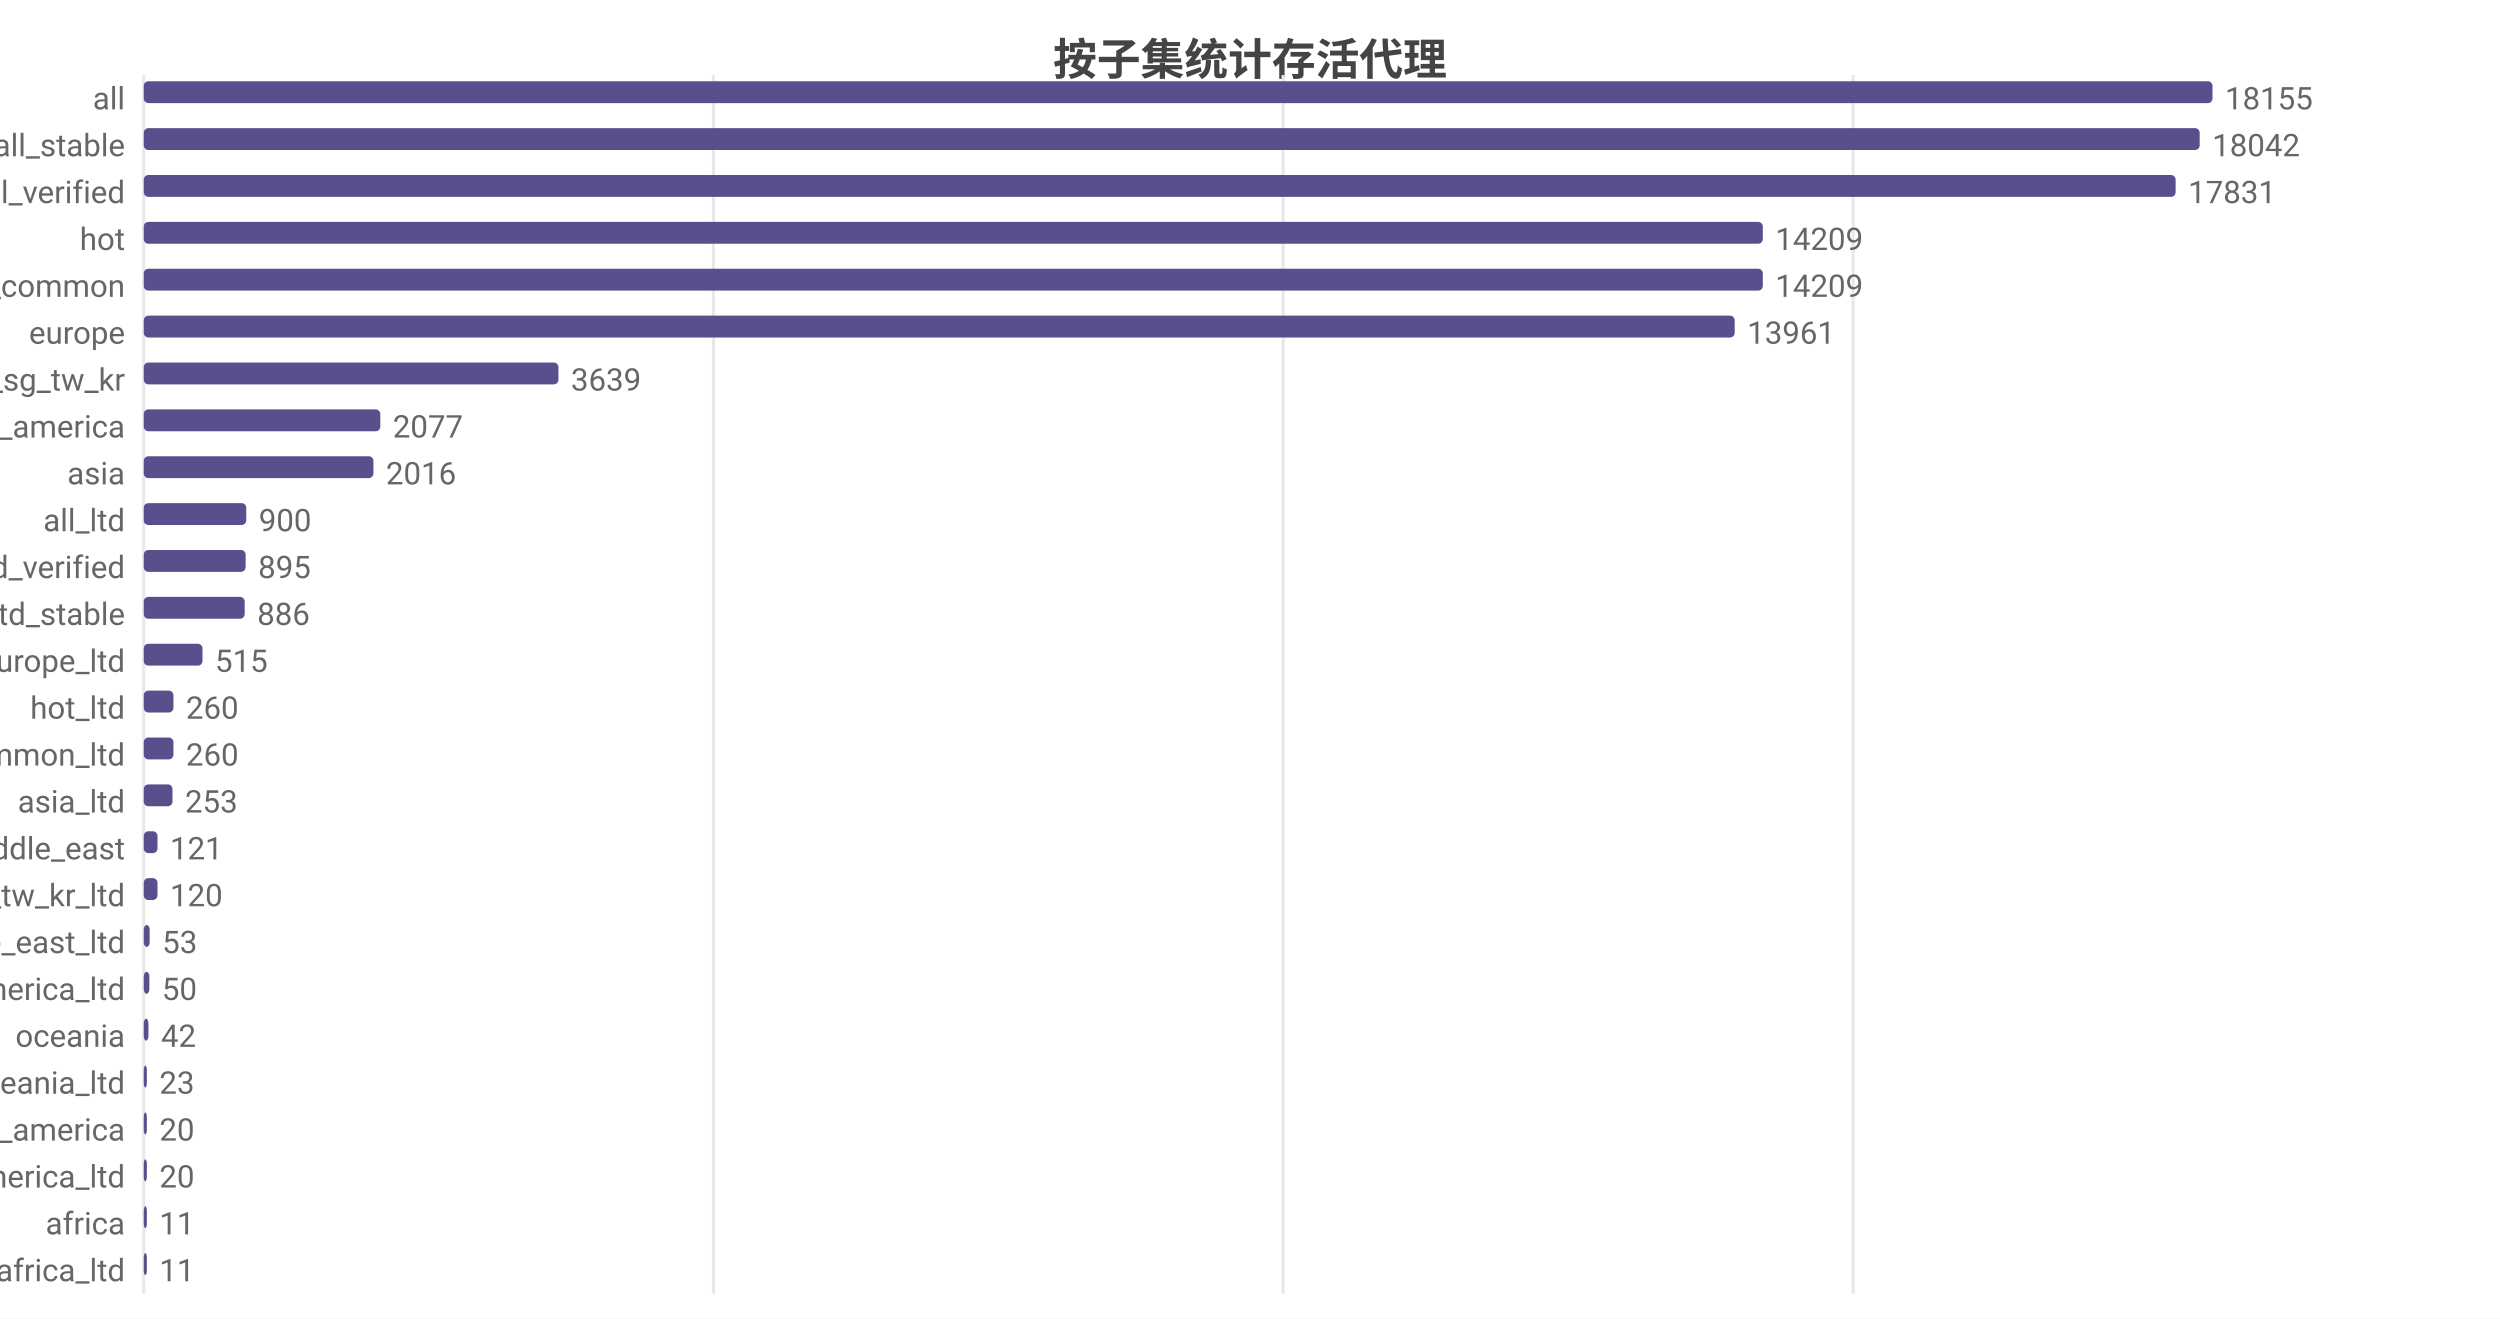
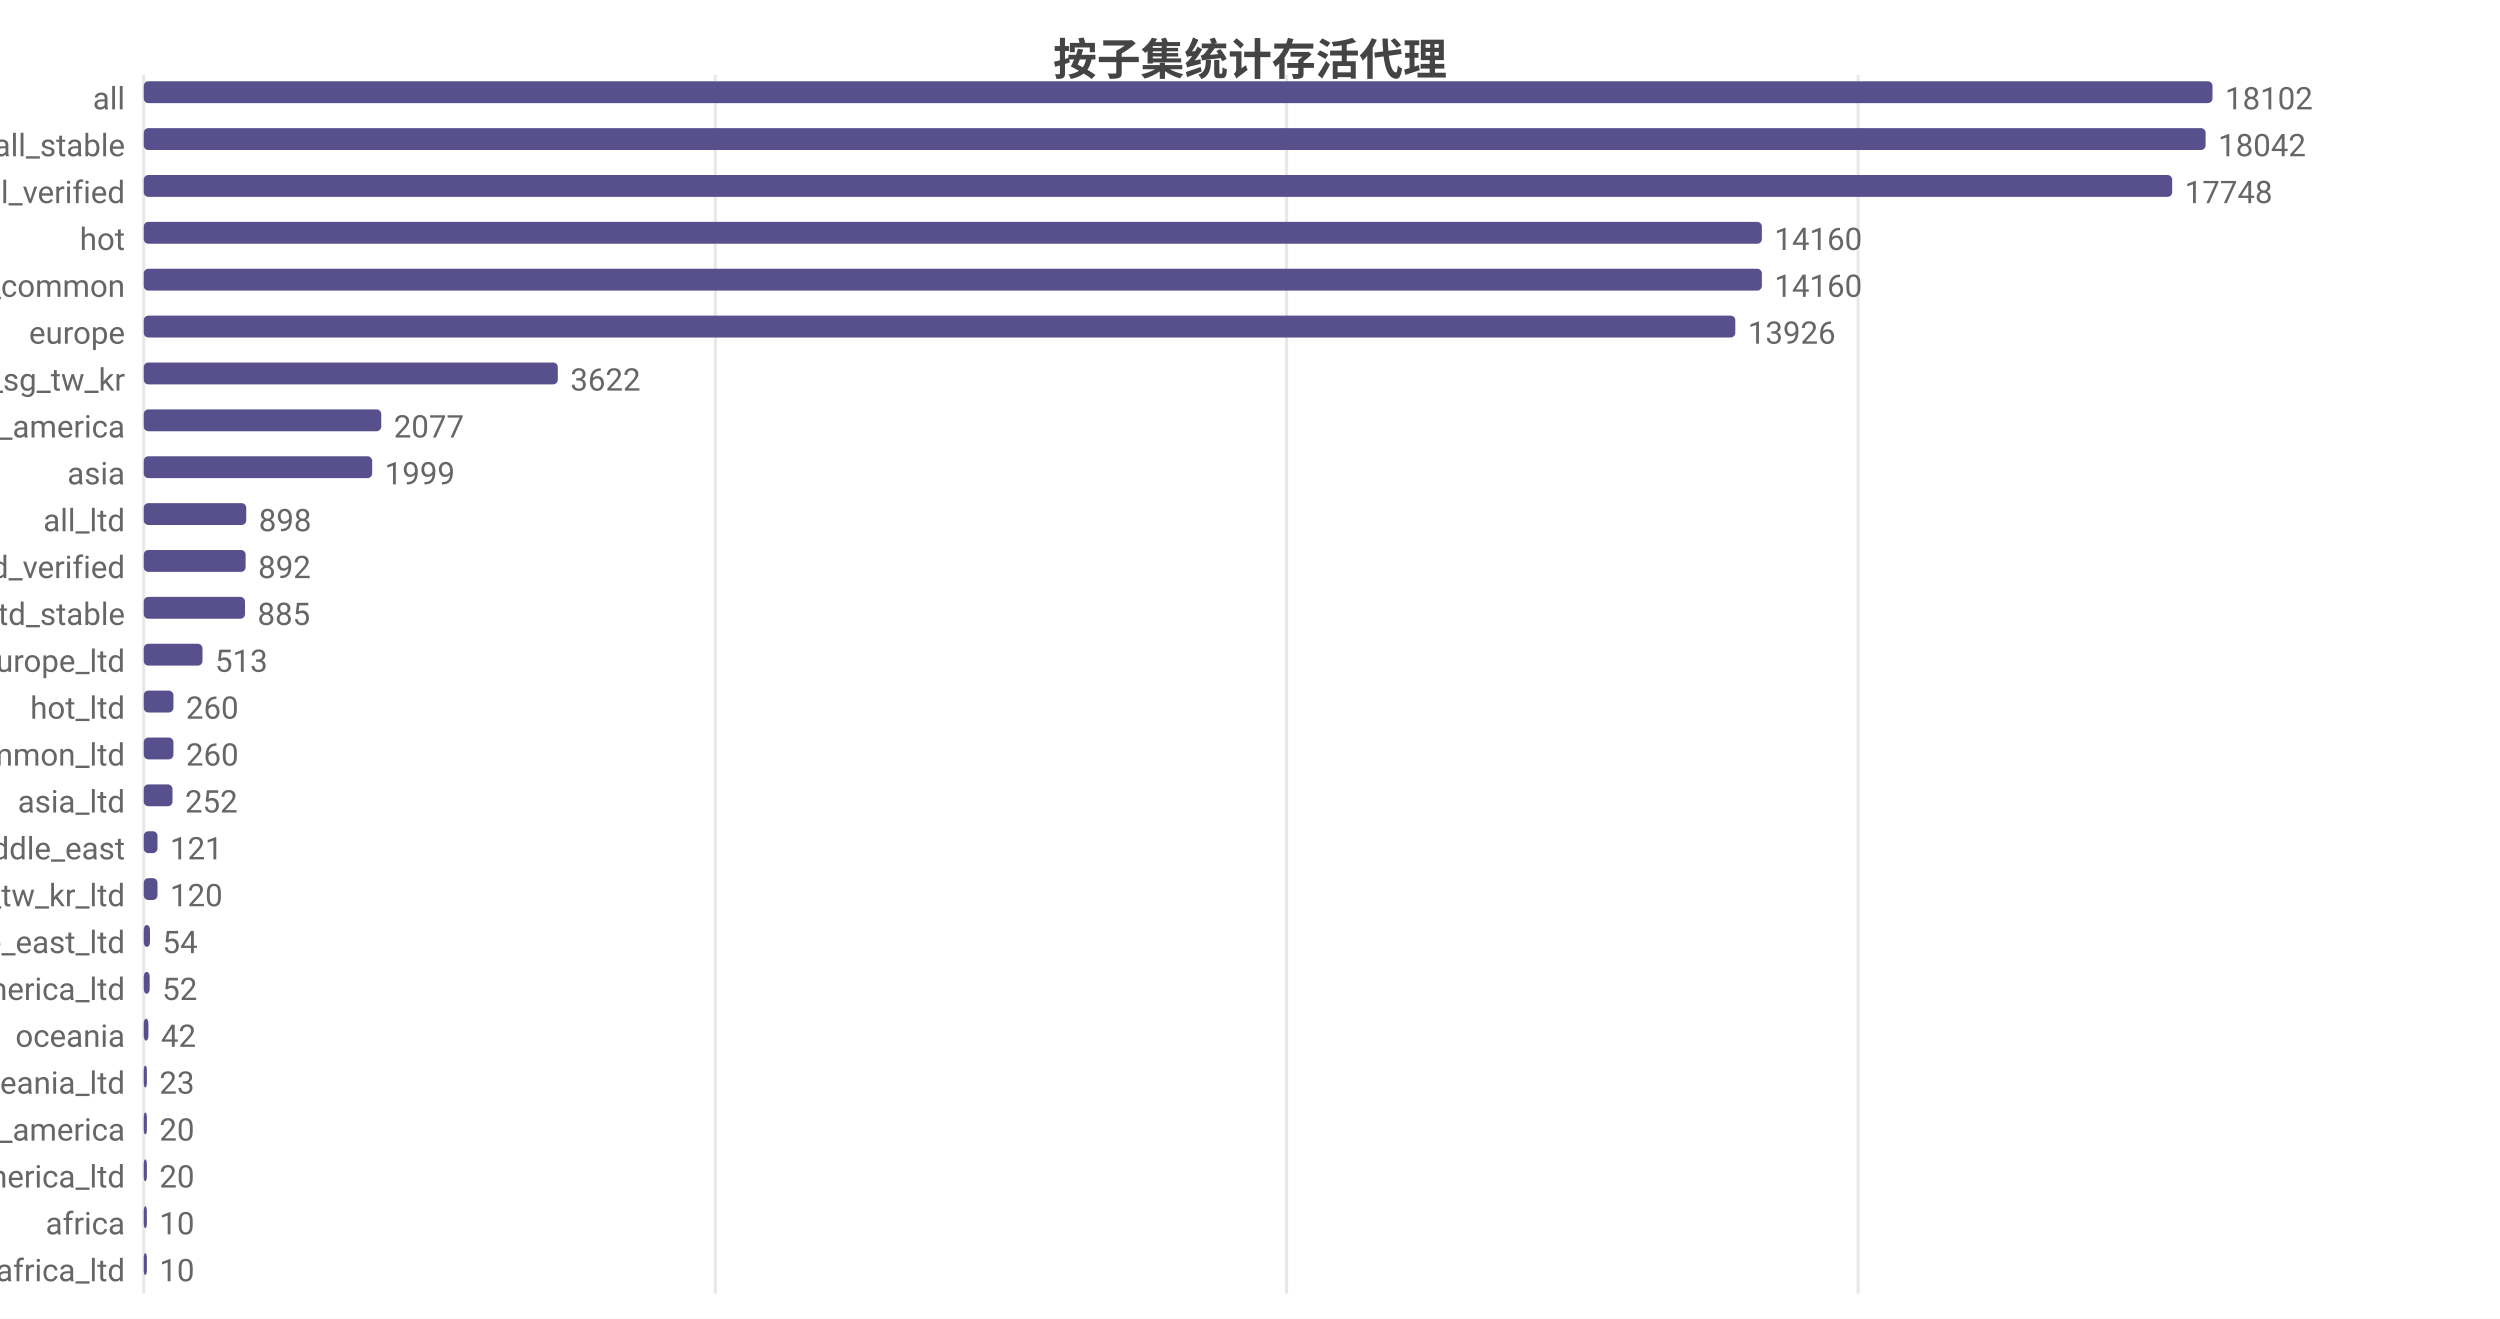
<svg xmlns="http://www.w3.org/2000/svg" width="800" height="422" viewBox="0 0 800 422">
  <rect width="800" height="422" fill="#ffffff" />
  <style>text{font-family:system-ui,-apple-system,'Segoe UI',Roboto,'PingFang SC','Microsoft YaHei','Noto Sans CJK SC',sans-serif}.g{stroke:#e8e8e8;stroke-width:1}.a{stroke:#999;stroke-width:1}.t{font-size:10px;fill:#666}.m{font-size:10px;text-anchor:middle;fill:#666}.e{font-size:10px;text-anchor:end;fill:#666}.l{font-size:11px;fill:#333}.tt{font-size:14px;font-weight:600;text-anchor:middle;fill:#444}.em{font-size:13px;text-anchor:middle;fill:#999}</style>
  <text class="tt" x="400.0" y="24">按子集统计存活代理</text>
  <line class="g" x1="46" y1="24" x2="46" y2="414" />
-   <line class="g" x1="228.3" y1="24" x2="228.3" y2="414" />
-   <line class="g" x1="410.6" y1="24" x2="410.6" y2="414" />
-   <line class="g" x1="593.0" y1="24" x2="593.0" y2="414" />
+   <line class="g" x1="228.9" y1="24" x2="228.9" y2="414" />
+   <line class="g" x1="411.7" y1="24" x2="411.7" y2="414" />
+   <line class="g" x1="594.6" y1="24" x2="594.6" y2="414" />
  <text class="e" x="40" y="35">all</text>
  <rect x="46" y="26" width="662" height="7" fill="#58508d" rx="1.5" />
-   <text class="t" x="712" y="35">18155</text>
+   <text class="t" x="712" y="35">18102</text>
  <text class="e" x="40" y="50">all_stable</text>
-   <rect x="46" y="41" width="657.9" height="7" fill="#58508d" rx="1.5" />
-   <text class="t" x="707.9" y="50">18042</text>
+   <rect x="46" y="41" width="659.8" height="7" fill="#58508d" rx="1.5" />
+   <text class="t" x="709.8" y="50">18042</text>
  <text class="e" x="40" y="65">all_verified</text>
-   <rect x="46" y="56" width="650.2" height="7" fill="#58508d" rx="1.5" />
-   <text class="t" x="700.2" y="65">17831</text>
+   <rect x="46" y="56" width="649.1" height="7" fill="#58508d" rx="1.5" />
+   <text class="t" x="699.1" y="65">17748</text>
  <text class="e" x="40" y="80">hot</text>
-   <rect x="46" y="71" width="518.1" height="7" fill="#58508d" rx="1.5" />
-   <text class="t" x="568.1" y="80">14209</text>
+   <rect x="46" y="71" width="517.8" height="7" fill="#58508d" rx="1.5" />
+   <text class="t" x="567.8" y="80">14160</text>
  <text class="e" x="40" y="95">cn_common</text>
-   <rect x="46" y="86" width="518.1" height="7" fill="#58508d" rx="1.5" />
-   <text class="t" x="568.1" y="95">14209</text>
+   <rect x="46" y="86" width="517.8" height="7" fill="#58508d" rx="1.5" />
+   <text class="t" x="567.8" y="95">14160</text>
  <text class="e" x="40" y="110">europe</text>
-   <rect x="46" y="101" width="509.1" height="7" fill="#58508d" rx="1.5" />
-   <text class="t" x="559.1" y="110">13961</text>
+   <rect x="46" y="101" width="509.3" height="7" fill="#58508d" rx="1.5" />
+   <text class="t" x="559.3" y="110">13926</text>
  <text class="e" x="40" y="125">hk_us_jp_sg_tw_kr</text>
-   <rect x="46" y="116" width="132.7" height="7" fill="#58508d" rx="1.5" />
-   <text class="t" x="182.7" y="125">3639</text>
+   <rect x="46" y="116" width="132.5" height="7" fill="#58508d" rx="1.5" />
+   <text class="t" x="182.5" y="125">3622</text>
  <text class="e" x="40" y="140">north_america</text>
-   <rect x="46" y="131" width="75.7" height="7" fill="#58508d" rx="1.5" />
-   <text class="t" x="125.7" y="140">2077</text>
+   <rect x="46" y="131" width="76.0" height="7" fill="#58508d" rx="1.5" />
+   <text class="t" x="126.0" y="140">2077</text>
  <text class="e" x="40" y="155">asia</text>
-   <rect x="46" y="146" width="73.5" height="7" fill="#58508d" rx="1.5" />
-   <text class="t" x="123.5" y="155">2016</text>
+   <rect x="46" y="146" width="73.1" height="7" fill="#58508d" rx="1.5" />
+   <text class="t" x="123.1" y="155">1999</text>
  <text class="e" x="40" y="170">all_ltd</text>
  <rect x="46" y="161" width="32.8" height="7" fill="#58508d" rx="1.5" />
-   <text class="t" x="82.8" y="170">900</text>
+   <text class="t" x="82.8" y="170">898</text>
  <text class="e" x="40" y="185">all_ltd_verified</text>
  <rect x="46" y="176" width="32.6" height="7" fill="#58508d" rx="1.5" />
-   <text class="t" x="82.6" y="185">895</text>
+   <text class="t" x="82.6" y="185">892</text>
  <text class="e" x="40" y="200">all_ltd_stable</text>
-   <rect x="46" y="191" width="32.3" height="7" fill="#58508d" rx="1.5" />
-   <text class="t" x="82.3" y="200">886</text>
+   <rect x="46" y="191" width="32.4" height="7" fill="#58508d" rx="1.5" />
+   <text class="t" x="82.4" y="200">885</text>
  <text class="e" x="40" y="215">europe_ltd</text>
  <rect x="46" y="206" width="18.8" height="7" fill="#58508d" rx="1.5" />
-   <text class="t" x="68.8" y="215">515</text>
+   <text class="t" x="68.8" y="215">513</text>
  <text class="e" x="40" y="230">hot_ltd</text>
  <rect x="46" y="221" width="9.5" height="7" fill="#58508d" rx="1.5" />
  <text class="t" x="59.5" y="230">260</text>
  <text class="e" x="40" y="245">cn_common_ltd</text>
  <rect x="46" y="236" width="9.5" height="7" fill="#58508d" rx="1.5" />
  <text class="t" x="59.5" y="245">260</text>
  <text class="e" x="40" y="260">asia_ltd</text>
  <rect x="46" y="251" width="9.2" height="7" fill="#58508d" rx="1.5" />
-   <text class="t" x="59.2" y="260">253</text>
+   <text class="t" x="59.2" y="260">252</text>
  <text class="e" x="40" y="275">middle_east</text>
  <rect x="46" y="266" width="4.4" height="7" fill="#58508d" rx="1.5" />
  <text class="t" x="54.4" y="275">121</text>
  <text class="e" x="40" y="290">hk_us_jp_sg_tw_kr_ltd</text>
  <rect x="46" y="281" width="4.4" height="7" fill="#58508d" rx="1.5" />
  <text class="t" x="54.4" y="290">120</text>
  <text class="e" x="40" y="305">middle_east_ltd</text>
-   <rect x="46" y="296" width="1.9" height="7" fill="#58508d" rx="1.5" />
-   <text class="t" x="51.9" y="305">53</text>
+   <rect x="46" y="296" width="2.0" height="7" fill="#58508d" rx="1.5" />
+   <text class="t" x="52.0" y="305">54</text>
  <text class="e" x="40" y="320">north_america_ltd</text>
-   <rect x="46" y="311" width="1.8" height="7" fill="#58508d" rx="1.5" />
-   <text class="t" x="51.8" y="320">50</text>
+   <rect x="46" y="311" width="1.9" height="7" fill="#58508d" rx="1.5" />
+   <text class="t" x="51.9" y="320">52</text>
  <text class="e" x="40" y="335">oceania</text>
  <rect x="46" y="326" width="1.5" height="7" fill="#58508d" rx="1.5" />
  <text class="t" x="51.5" y="335">42</text>
  <text class="e" x="40" y="350">oceania_ltd</text>
  <rect x="46" y="341" width="1" height="7" fill="#58508d" rx="1.5" />
  <text class="t" x="51" y="350">23</text>
  <text class="e" x="40" y="365">south_america</text>
  <rect x="46" y="356" width="1" height="7" fill="#58508d" rx="1.5" />
  <text class="t" x="51" y="365">20</text>
  <text class="e" x="40" y="380">south_america_ltd</text>
  <rect x="46" y="371" width="1" height="7" fill="#58508d" rx="1.5" />
  <text class="t" x="51" y="380">20</text>
  <text class="e" x="40" y="395">africa</text>
  <rect x="46" y="386" width="1" height="7" fill="#58508d" rx="1.5" />
-   <text class="t" x="51" y="395">11</text>
+   <text class="t" x="51" y="395">10</text>
  <text class="e" x="40" y="410">africa_ltd</text>
  <rect x="46" y="401" width="1" height="7" fill="#58508d" rx="1.5" />
-   <text class="t" x="51" y="410">11</text>
+   <text class="t" x="51" y="410">10</text>
</svg>
